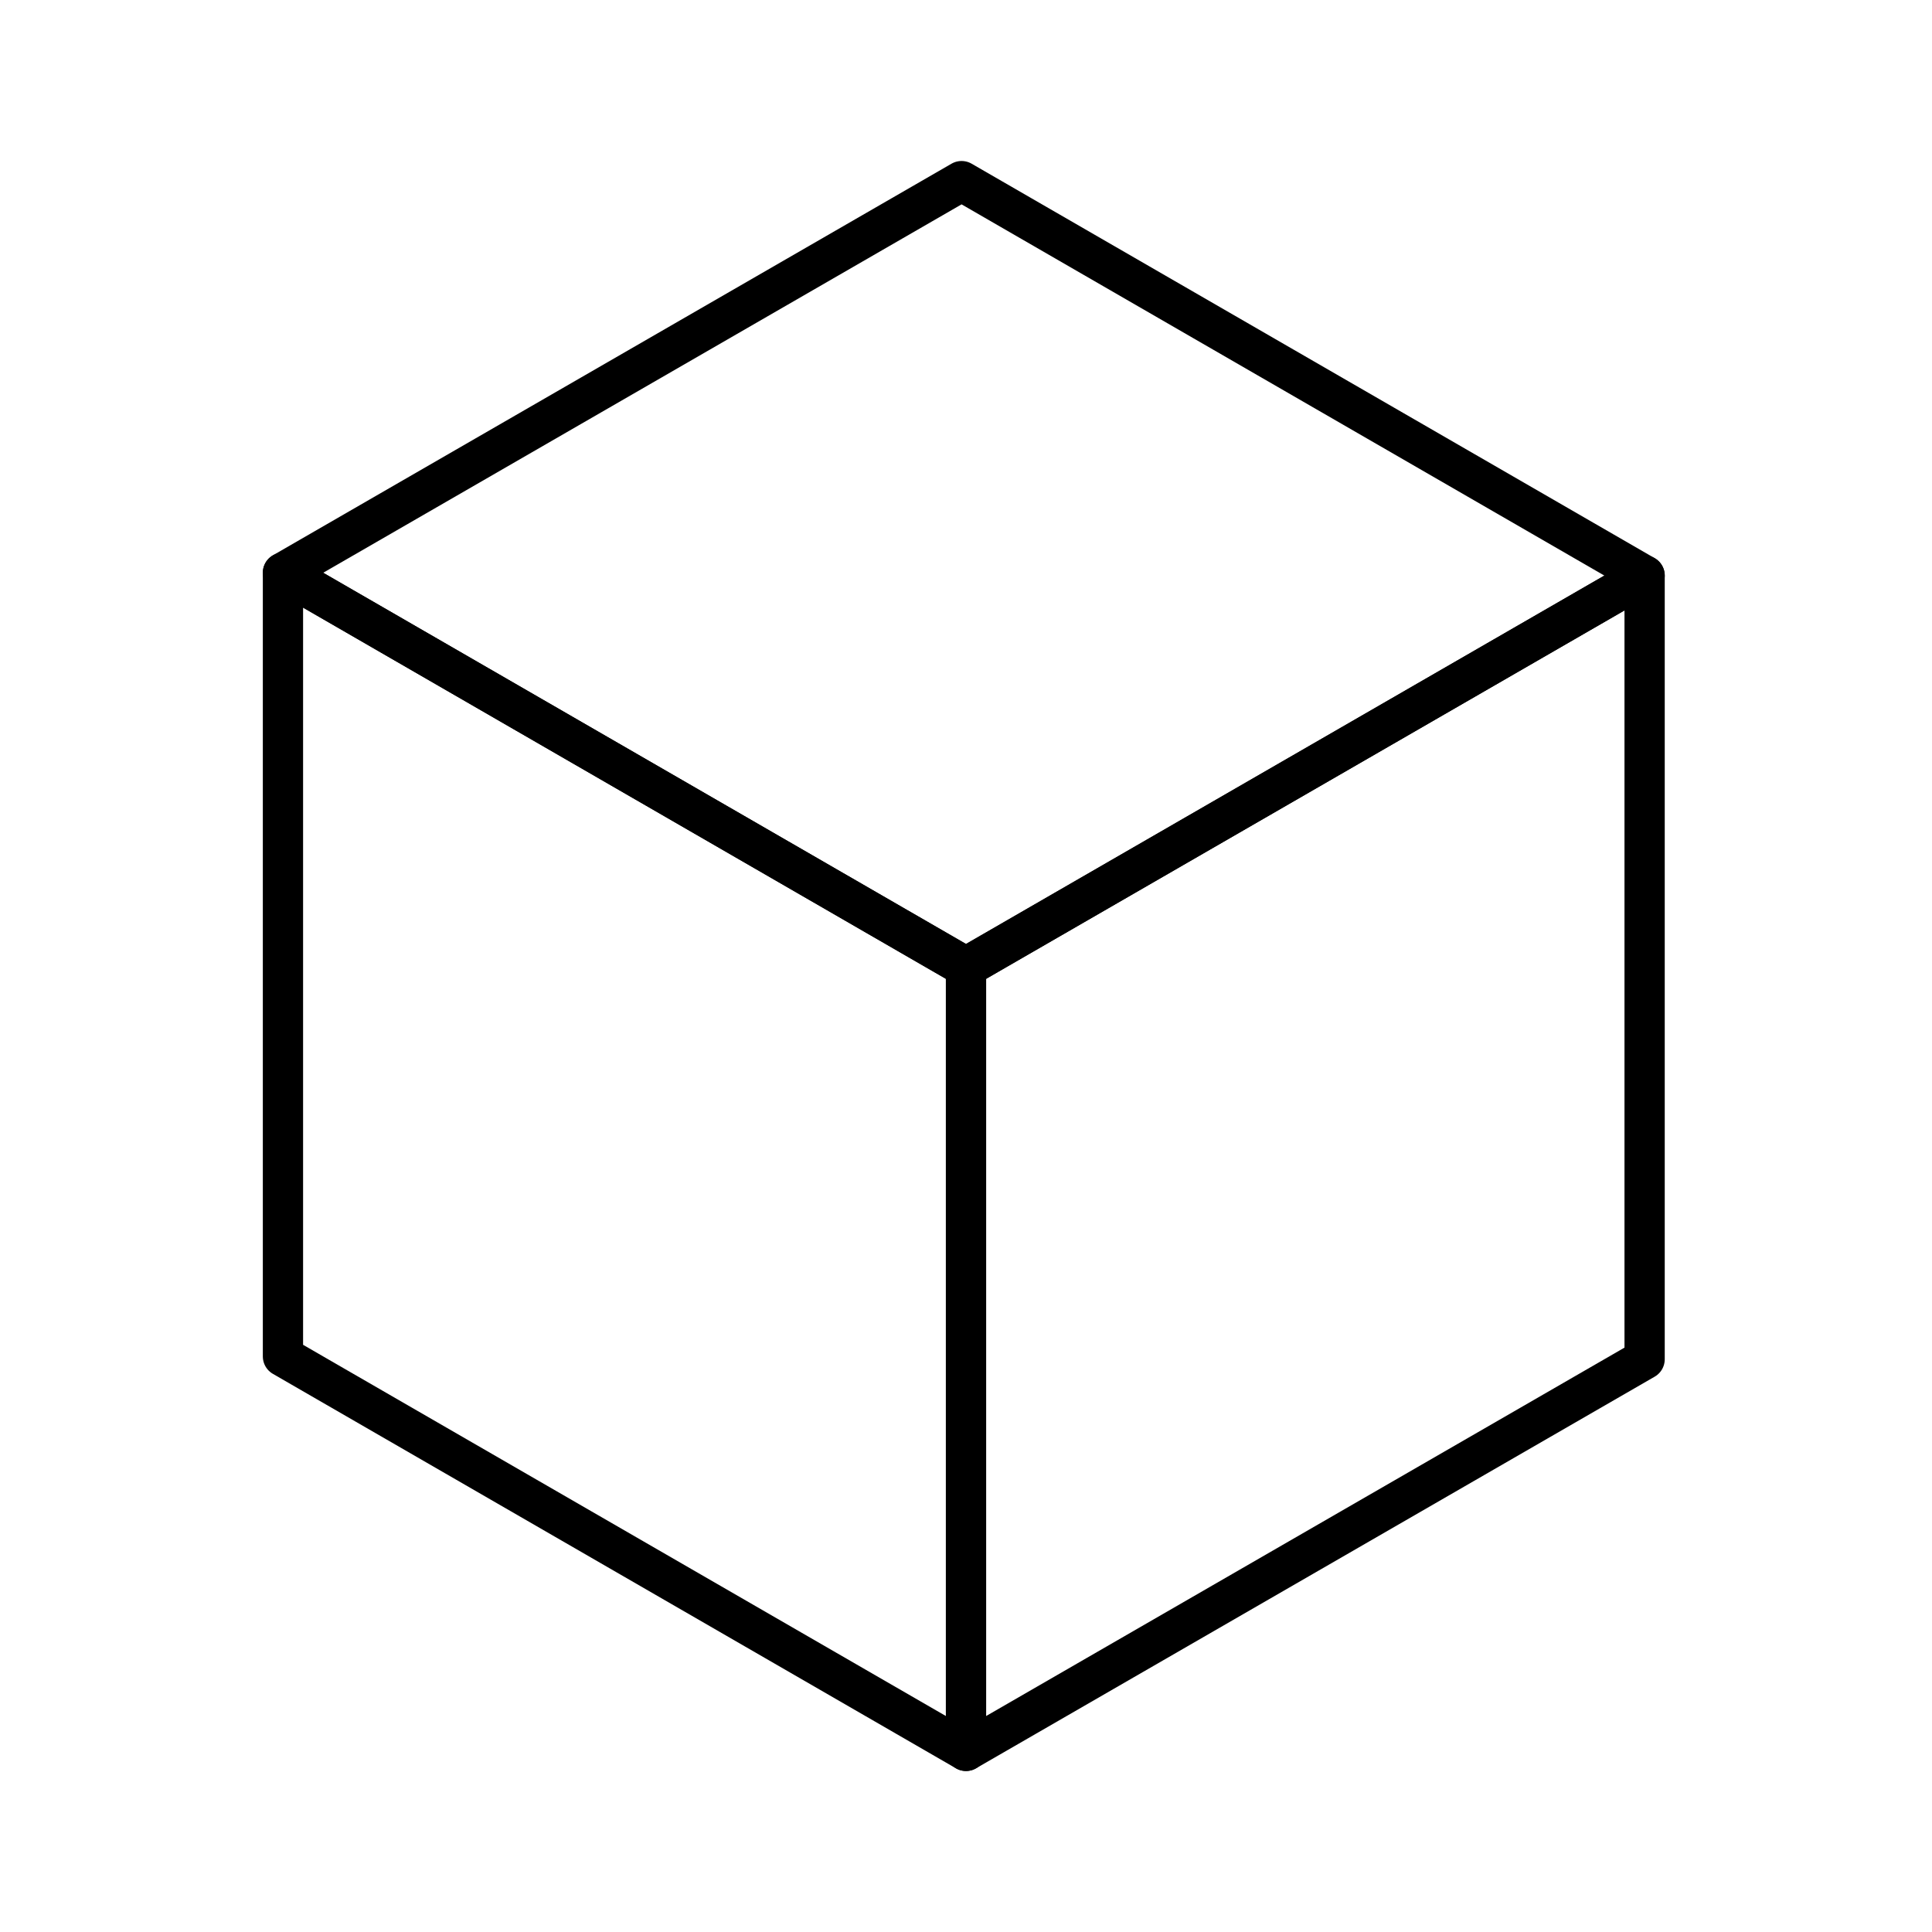
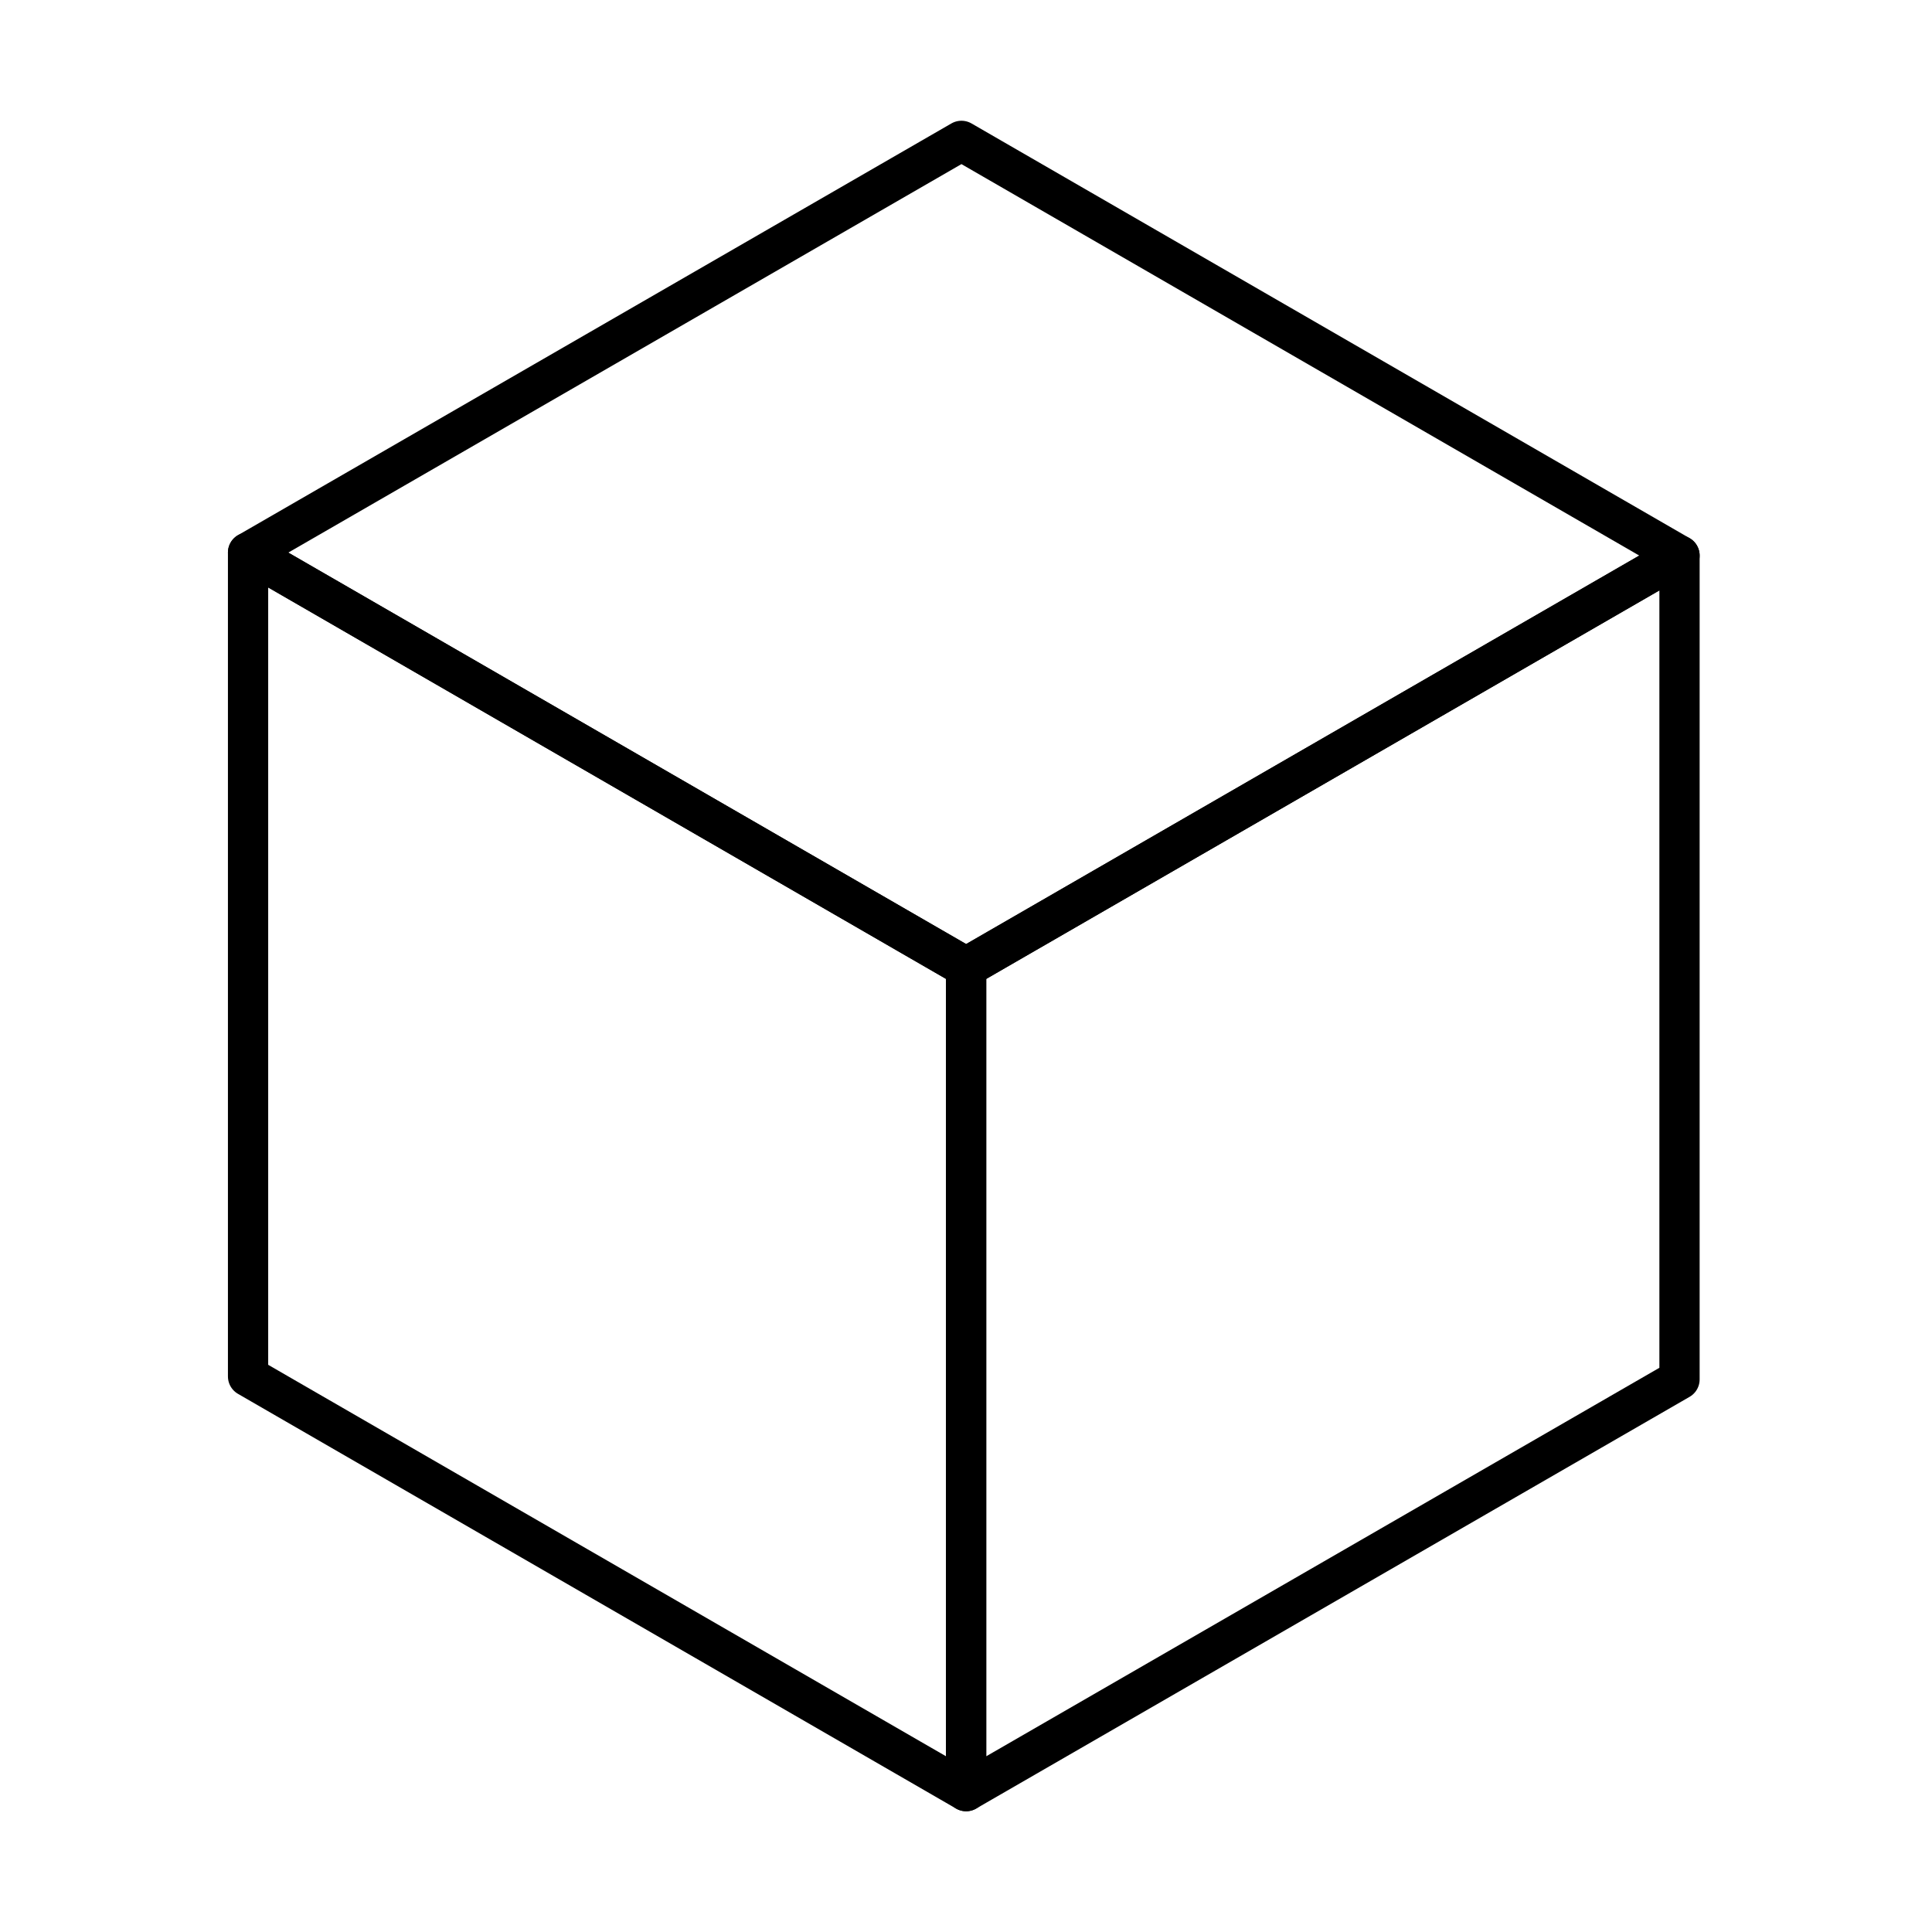
- <svg xmlns="http://www.w3.org/2000/svg" viewBox="0 0 48 48">
+ <svg xmlns="http://www.w3.org/2000/svg" id="b" viewBox="0 0 48 48">
  <defs>
-     <style>.a{fill:none;stroke:#000;stroke-linecap:round;stroke-linejoin:round;}</style>
+     <style>.c{fill:none;stroke:#000;stroke-linecap:round;stroke-linejoin:round;}</style>
  </defs>
-   <polygon class="a" points="40.86 14.3 23.89 4.5 7.03 14.23 24 24.03 40.86 14.3" />
-   <polygon class="a" points="24 24.03 7.03 14.23 7.03 33.7 24 43.5 24 24.03" />
-   <polygon class="a" points="40.86 14.3 24 24.03 24 43.5 40.86 33.77 40.86 14.3" />
+   <polygon class="c" points="41.727 13.803 23.887 3.5 6.163 13.729 24.003 24.032 41.727 13.803" />
+   <polygon class="c" points="24.003 24.032 6.163 13.729 6.163 34.197 24.003 44.5 24.003 24.032" />
+   <polygon class="c" points="41.727 13.803 24.003 24.032 24.003 44.5 41.727 34.271 41.727 13.803" />
</svg>
